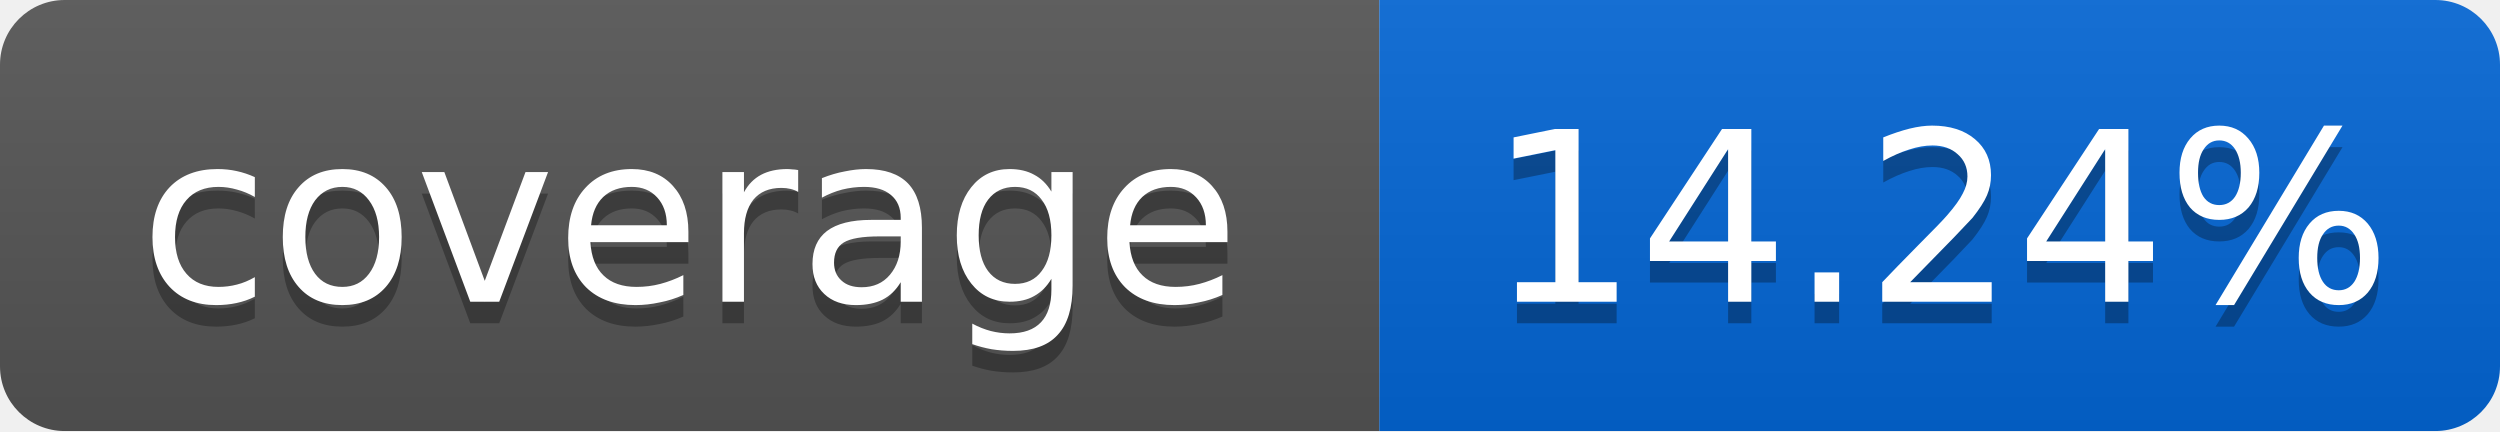
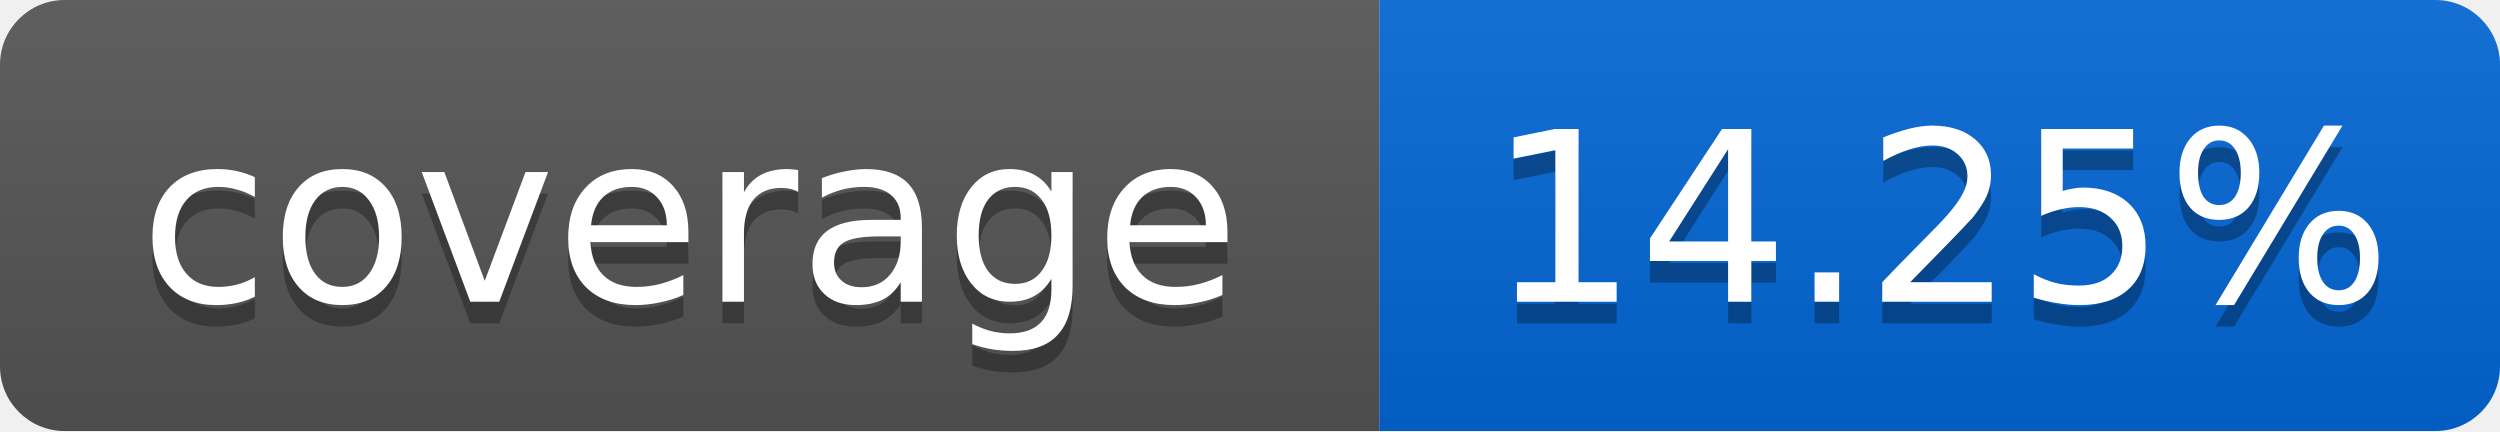
<svg xmlns="http://www.w3.org/2000/svg" width="116" height="20">
  <linearGradient id="smooth" x2="0" y2="100%">
    <stop offset="0" stop-color="#bbb" stop-opacity=".1" />
    <stop offset="1" stop-opacity=".1" />
  </linearGradient>
  <mask id="round">
    <rect width="116" height="20" rx="3" fill="#fff" />
  </mask>
  <g mask="url(#round)">
    <rect width="64" height="20" fill="#555" />
    <rect x="64" width="52" height="20" fill="#0366D6" />
    <rect width="116" height="20" fill="url(#smooth)" />
  </g>
  <g fill="#fff" text-anchor="middle" font-family="DejaVu Sans,Verdana,Geneva,sans-serif" font-size="11">
    <text x="32" y="15" fill="#010101" fill-opacity=".3">coverage</text>
    <text x="32" y="14">coverage</text>
-     <text x="90" y="15" fill="#010101" fill-opacity=".3">14.24%</text>
-     <text x="90" y="14">14.24%</text>
+     <text x="90" y="15" fill="#010101" fill-opacity=".3">14.25%</text>
+     <text x="90" y="14">14.25%</text>
  </g>
</svg>
